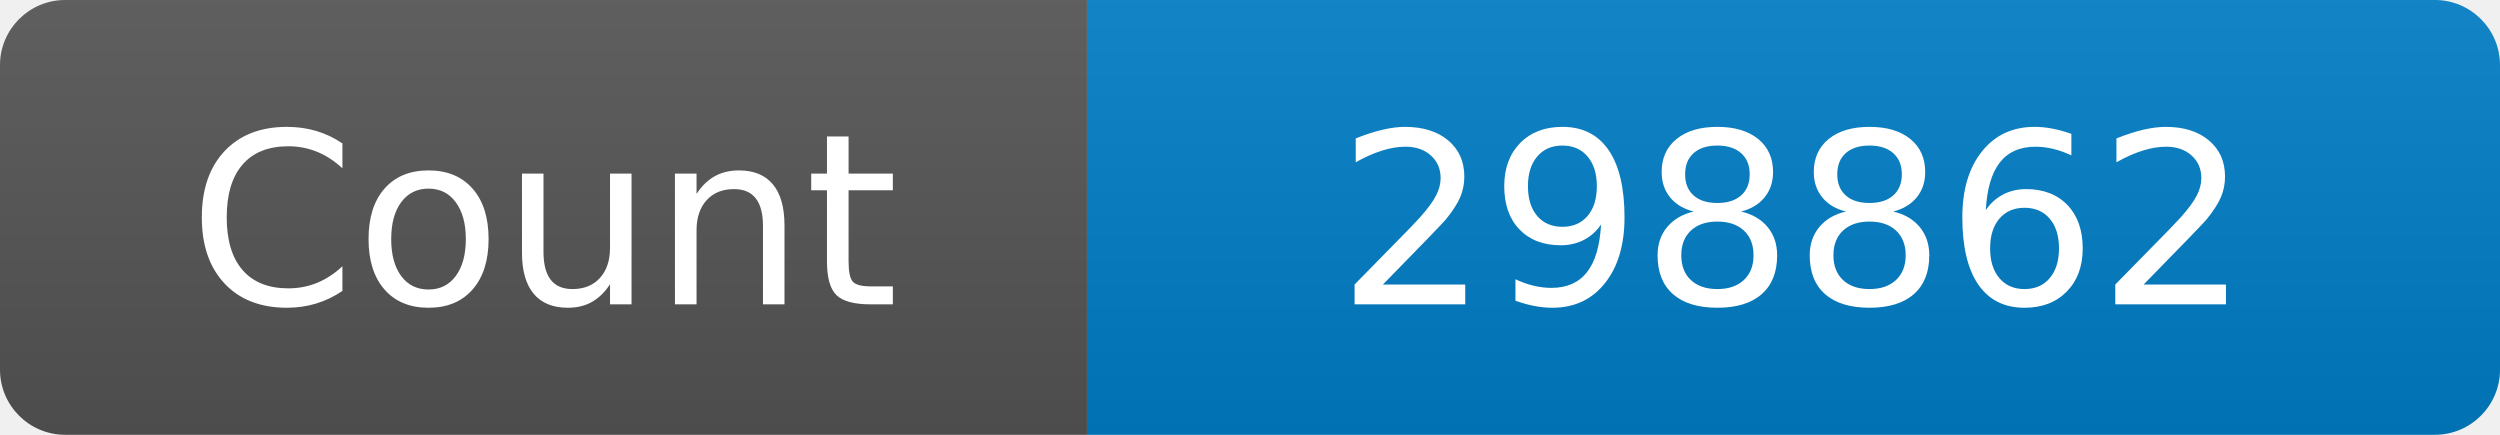
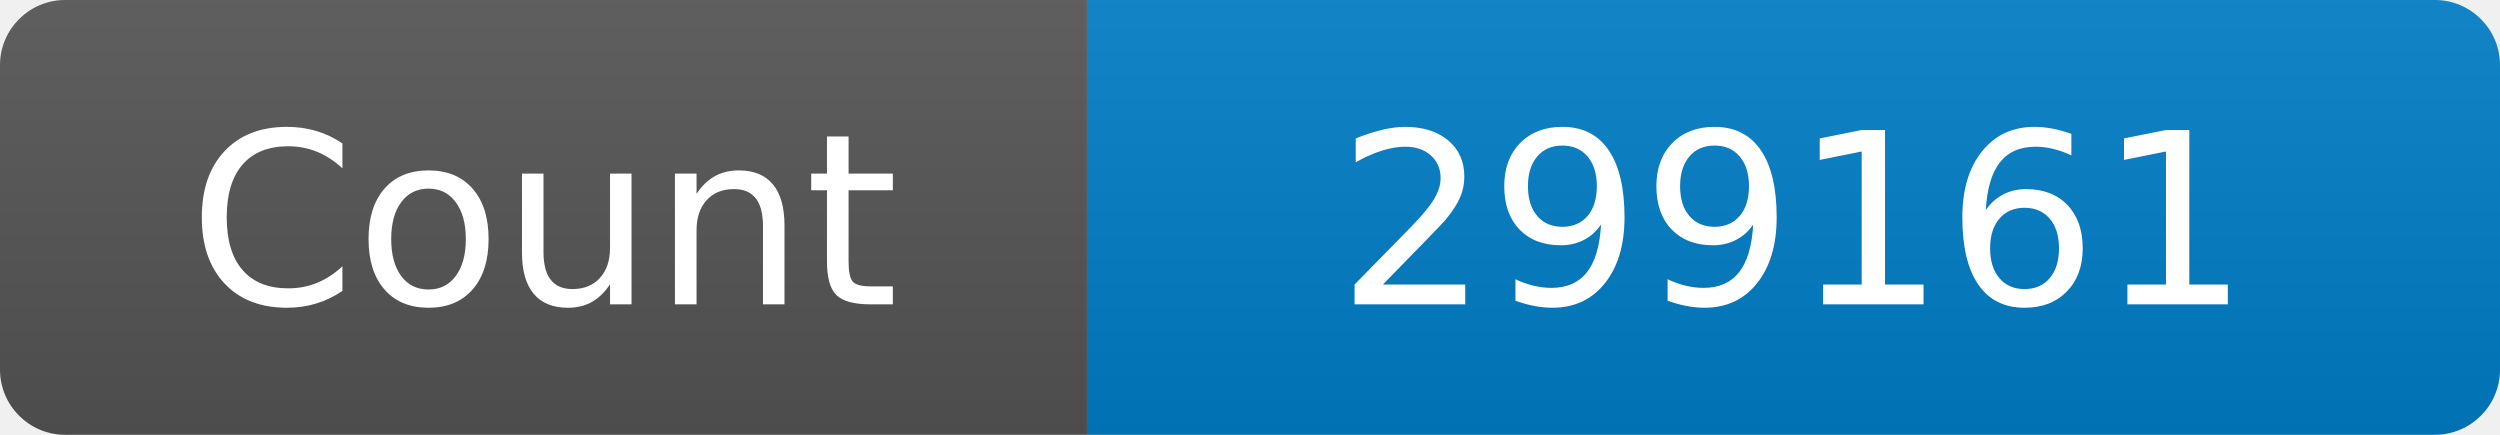
<svg xmlns="http://www.w3.org/2000/svg" width="115" height="20" role="img" aria-label="Maintained?: yes">
  <linearGradient id="s" x2="0" y2="100%">
    <stop offset="0" stop-color="#bbb" stop-opacity=".1" />
    <stop offset="1" stop-opacity=".1" />
  </linearGradient>
  <clipPath id="r">
    <rect width="115" height="20" rx="3" fill="#fff" />
  </clipPath>
  <g clip-path="url(#r)">
    <rect width="50" height="20" fill="#555" />
    <rect x="50" width="160" height="20" fill="#007ec6" />
    <rect width="115" height="20" fill="url(#s)" />
  </g>
  <g fill="#fff" text-anchor="middle" font-family="Verdana,Geneva,DejaVu Sans,sans-serif" font-size="110">
    <text x="250" y="140" transform="scale(.1)" fill="#fff">Count</text>
-     <text x="825" y="140" transform="scale(.1)" fill="#fff">298862</text>
+     <text x="825" y="140" transform="scale(.1)" fill="#fff">299161</text>
  </g>
</svg>
